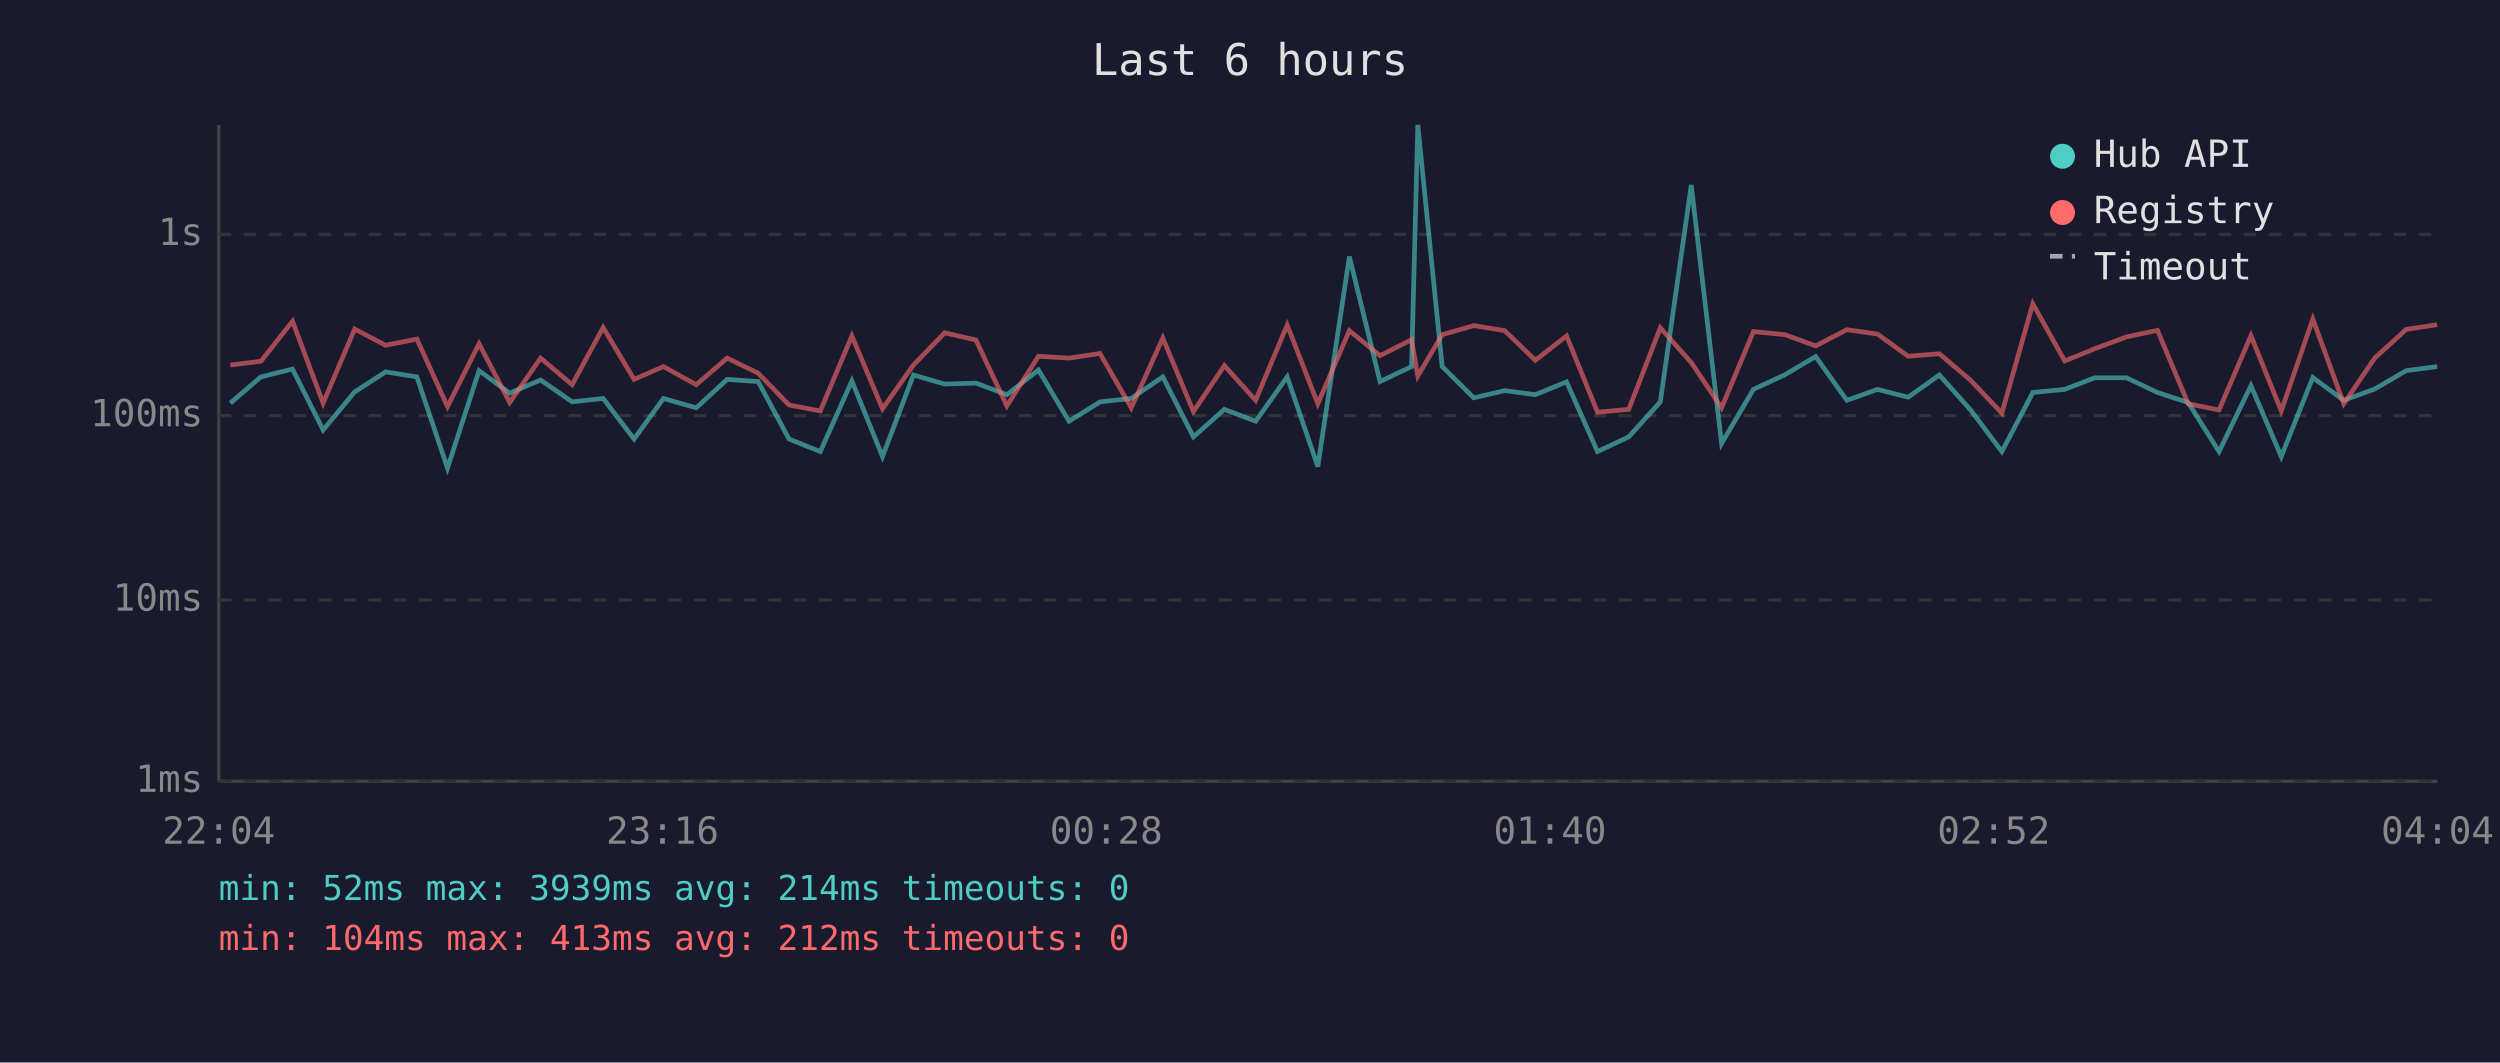
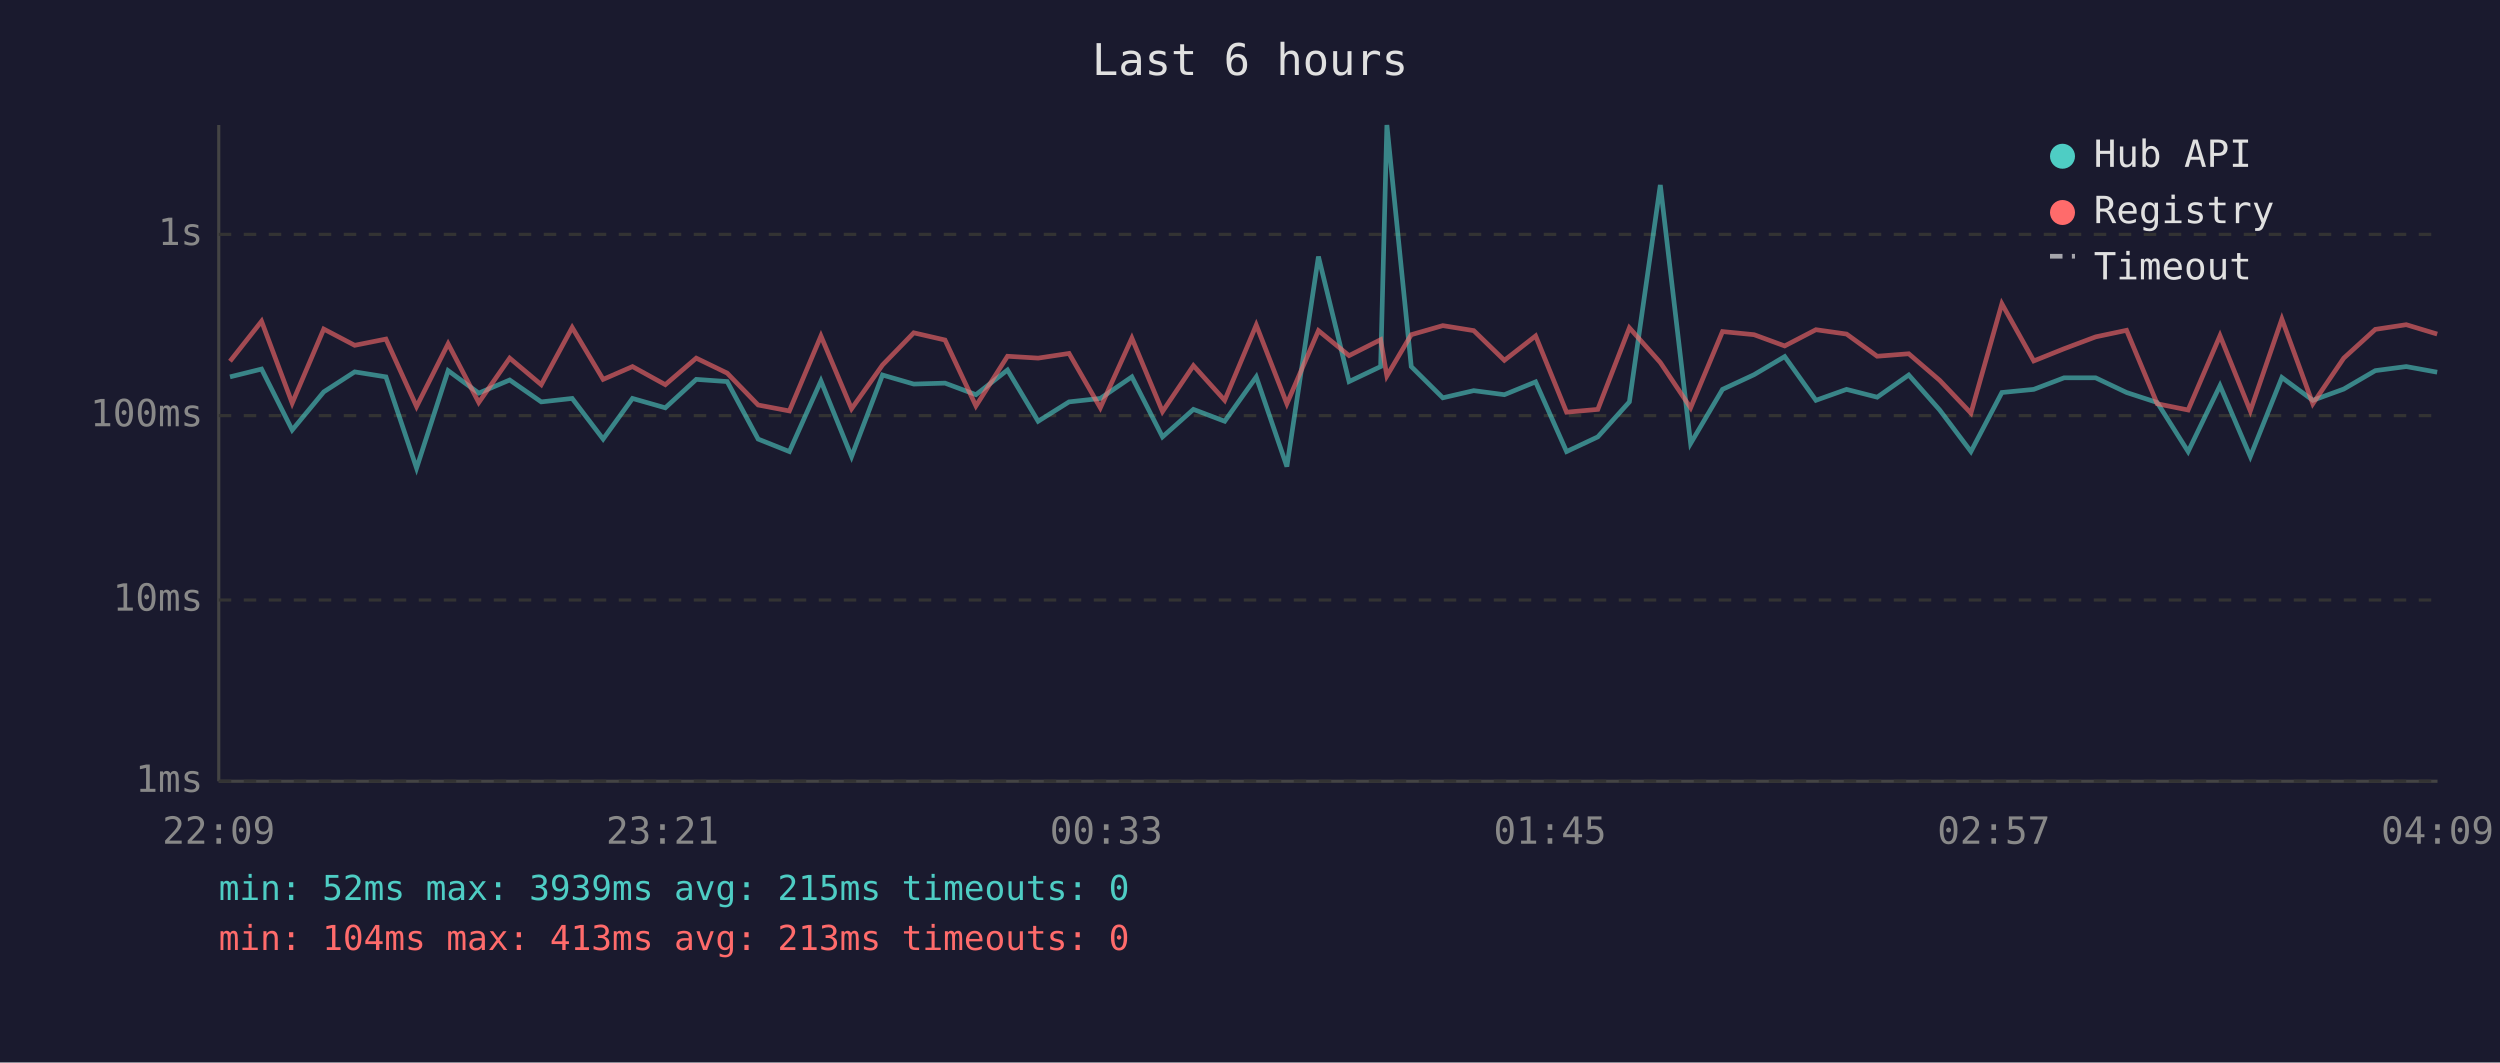
<svg xmlns="http://www.w3.org/2000/svg" viewBox="0 0 800 340" font-family="monospace" font-size="12">
  <rect width="800" height="340" fill="#1a1a2e" />
  <text x="400" y="24" fill="#e0e0e0" font-size="14" text-anchor="middle">Last 6 hours</text>
  <line x1="70" y1="40" x2="70" y2="250" stroke="#444" stroke-width="1" />
  <line x1="70" y1="250" x2="780" y2="250" stroke="#444" stroke-width="1" />
  <line x1="70" y1="250" x2="780" y2="250" stroke="#333" stroke-width="1" stroke-dasharray="4" />
  <text x="65" y="250" fill="#888" text-anchor="end" dominant-baseline="middle">1ms</text>
  <line x1="70" y1="192" x2="780" y2="192" stroke="#333" stroke-width="1" stroke-dasharray="4" />
  <text x="65" y="192" fill="#888" text-anchor="end" dominant-baseline="middle">10ms</text>
  <line x1="70" y1="133" x2="780" y2="133" stroke="#333" stroke-width="1" stroke-dasharray="4" />
  <text x="65" y="133" fill="#888" text-anchor="end" dominant-baseline="middle">100ms</text>
  <line x1="70" y1="75" x2="780" y2="75" stroke="#333" stroke-width="1" stroke-dasharray="4" />
  <text x="65" y="75" fill="#888" text-anchor="end" dominant-baseline="middle">1s</text>
-   <text x="70" y="270" fill="#888" text-anchor="middle">22:04</text>
-   <text x="212" y="270" fill="#888" text-anchor="middle">23:16</text>
-   <text x="354" y="270" fill="#888" text-anchor="middle">00:28</text>
-   <text x="496" y="270" fill="#888" text-anchor="middle">01:40</text>
-   <text x="638" y="270" fill="#888" text-anchor="middle">02:52</text>
-   <text x="780" y="270" fill="#888" text-anchor="middle">04:04</text>
-   <polyline points="73.7,129.0 83.5,120.6 93.6,118.1 103.4,137.6 113.5,125.4 123.4,119.0 133.4,120.6 143.2,149.8 153.3,118.6 163.1,125.8 173.0,121.6 183.1,128.6 193.0,127.5 202.9,140.5 212.3,127.5 222.8,130.5 232.7,121.4 242.6,122.1 252.5,140.5 262.5,144.5 272.6,121.9 282.4,146.1 292.3,120.0 302.3,122.9 312.3,122.6 322.2,126.3 332.3,118.4 342.1,134.8 352.0,128.6 362.0,127.5 372.1,120.6 381.9,139.8 391.8,131.0 401.8,134.8 411.9,120.6 421.7,149.3 431.8,82.1 441.6,122.1 451.7,117.3 453.7,40.0 461.5,117.3 471.6,127.3 481.5,125.0 491.3,126.3 501.3,122.2 511.2,144.5 521.2,139.8 531.3,128.6 541.2,59.2 550.9,141.9 561.1,124.6 571.2,119.9 581.0,114.1 591.0,128.1 600.8,124.6 610.6,127.1 620.6,120.0 630.6,131.2 640.6,144.5 650.5,125.6 660.7,124.6 670.3,120.9 680.5,120.9 690.4,125.6 700.2,128.8 710.1,144.5 720.3,123.4 730.0,146.1 740.1,120.8 750.0,128.1 759.9,124.5 770.0,118.6 779.9,117.3" fill="none" stroke="#4ecdc4" stroke-width="1.5" opacity="0.6" />
-   <polyline points="73.7,116.8 83.5,115.6 93.6,102.8 103.4,129.0 113.5,105.3 123.4,110.5 133.4,108.5 143.2,130.1 153.3,110.0 163.1,128.8 173.0,114.6 183.1,123.1 193.0,104.8 202.9,121.4 212.3,117.3 222.8,123.1 232.7,114.6 242.6,119.4 252.5,129.6 262.5,131.5 272.6,107.5 282.4,130.8 292.3,116.8 302.3,106.5 312.3,108.8 322.2,129.9 332.3,114.0 342.1,114.6 352.0,113.1 362.0,130.5 372.1,108.2 381.9,131.7 391.8,117.0 401.8,128.1 411.9,104.0 421.7,129.2 431.8,105.8 441.6,113.8 451.7,108.7 453.7,120.3 461.5,107.1 471.6,104.2 481.5,105.8 491.3,115.3 501.3,107.5 511.2,131.9 521.2,131.0 531.3,104.9 541.2,116.0 550.9,130.5 561.1,106.1 571.2,107.1 581.0,110.7 591.0,105.5 600.8,106.9 610.6,114.0 620.6,113.2 630.6,121.7 640.6,132.2 650.5,97.2 660.7,115.5 670.3,111.6 680.5,107.8 690.4,105.7 700.2,129.2 710.1,131.2 720.3,107.4 730.0,131.5 740.1,102.1 750.0,129.2 759.9,114.6 770.0,105.4 779.9,103.9" fill="none" stroke="#ff6b6b" stroke-width="1.5" opacity="0.6" />
+   <text x="70" y="270" fill="#888" text-anchor="middle">22:09</text>
+   <text x="212" y="270" fill="#888" text-anchor="middle">23:21</text>
+   <text x="354" y="270" fill="#888" text-anchor="middle">00:33</text>
+   <text x="496" y="270" fill="#888" text-anchor="middle">01:45</text>
+   <text x="638" y="270" fill="#888" text-anchor="middle">02:57</text>
+   <text x="780" y="270" fill="#888" text-anchor="middle">04:09</text>
+   <polyline points="73.6,120.6 83.7,118.1 93.5,137.6 103.6,125.4 113.5,119.0 123.5,120.6 133.3,149.8 143.4,118.6 153.2,125.8 163.1,121.6 173.2,128.6 183.1,127.5 193.0,140.5 202.4,127.5 212.9,130.5 222.8,121.4 232.7,122.1 242.6,140.5 252.6,144.5 262.7,121.9 272.5,146.1 282.4,120.0 292.4,122.9 302.4,122.6 312.3,126.3 322.4,118.4 332.2,134.8 342.1,128.6 352.1,127.5 362.2,120.6 372.0,139.8 381.9,131.0 391.9,134.8 402.0,120.6 411.8,149.3 421.9,82.1 431.7,122.1 441.8,117.3 443.8,40.0 451.6,117.3 461.7,127.3 471.6,125.0 481.4,126.3 491.4,122.2 501.3,144.5 511.3,139.8 521.4,128.6 531.3,59.2 541.0,141.9 551.2,124.6 561.3,119.9 571.1,114.1 581.1,128.1 590.9,124.6 600.7,127.1 610.8,120.0 620.7,131.2 630.7,144.5 640.6,125.6 650.8,124.6 660.5,120.9 670.6,120.9 680.5,125.6 690.3,128.8 700.2,144.5 710.4,123.4 720.1,146.1 730.2,120.8 740.1,128.1 750.0,124.5 760.1,118.6 770.0,117.3 779.9,119.1" fill="none" stroke="#4ecdc4" stroke-width="1.5" opacity="0.6" />
+   <polyline points="73.6,115.6 83.7,102.8 93.5,129.0 103.6,105.3 113.5,110.5 123.5,108.5 133.3,130.1 143.4,110.0 153.2,128.8 163.1,114.6 173.2,123.1 183.1,104.8 193.0,121.4 202.4,117.3 212.9,123.1 222.8,114.6 232.7,119.4 242.6,129.6 252.6,131.5 262.7,107.5 272.5,130.8 282.4,116.8 292.4,106.5 302.4,108.8 312.3,129.9 322.4,114.0 332.2,114.6 342.1,113.1 352.1,130.5 362.2,108.2 372.0,131.7 381.9,117.0 391.9,128.1 402.0,104.0 411.8,129.2 421.9,105.8 431.7,113.8 441.8,108.7 443.8,120.3 451.6,107.1 461.7,104.2 471.6,105.8 481.4,115.3 491.4,107.5 501.3,131.9 511.3,131.0 521.4,104.9 531.3,116.0 541.0,130.5 551.2,106.1 561.3,107.1 571.1,110.7 581.1,105.5 590.9,106.9 600.7,114.0 610.8,113.2 620.7,121.7 630.7,132.2 640.6,97.2 650.8,115.5 660.5,111.6 670.6,107.8 680.5,105.7 690.3,129.2 700.2,131.2 710.4,107.4 720.1,131.5 730.2,102.1 740.1,129.2 750.0,114.6 760.1,105.4 770.0,103.9 779.9,106.9" fill="none" stroke="#ff6b6b" stroke-width="1.5" opacity="0.6" />
  <circle cx="660" cy="50" r="4" fill="#4ecdc4" />
  <text x="670" y="50" fill="#e0e0e0" dominant-baseline="middle">Hub API</text>
  <circle cx="660" cy="68" r="4" fill="#ff6b6b" />
  <text x="670" y="68" fill="#e0e0e0" dominant-baseline="middle">Registry</text>
  <line x1="656" y1="82" x2="664" y2="82" stroke="#e0e0e0" stroke-width="1.5" stroke-dasharray="4,3" opacity="0.7" />
  <text x="670" y="86" fill="#e0e0e0" dominant-baseline="middle">Timeout</text>
-   <text x="70" y="288" fill="#4ecdc4" font-size="11">min: 52ms  max: 3939ms  avg: 214ms  timeouts: 0</text>
-   <text x="70" y="304" fill="#ff6b6b" font-size="11">min: 104ms  max: 413ms  avg: 212ms  timeouts: 0</text>
+   <text x="70" y="288" fill="#4ecdc4" font-size="11">min: 52ms  max: 3939ms  avg: 215ms  timeouts: 0</text>
+   <text x="70" y="304" fill="#ff6b6b" font-size="11">min: 104ms  max: 413ms  avg: 213ms  timeouts: 0</text>
</svg>
